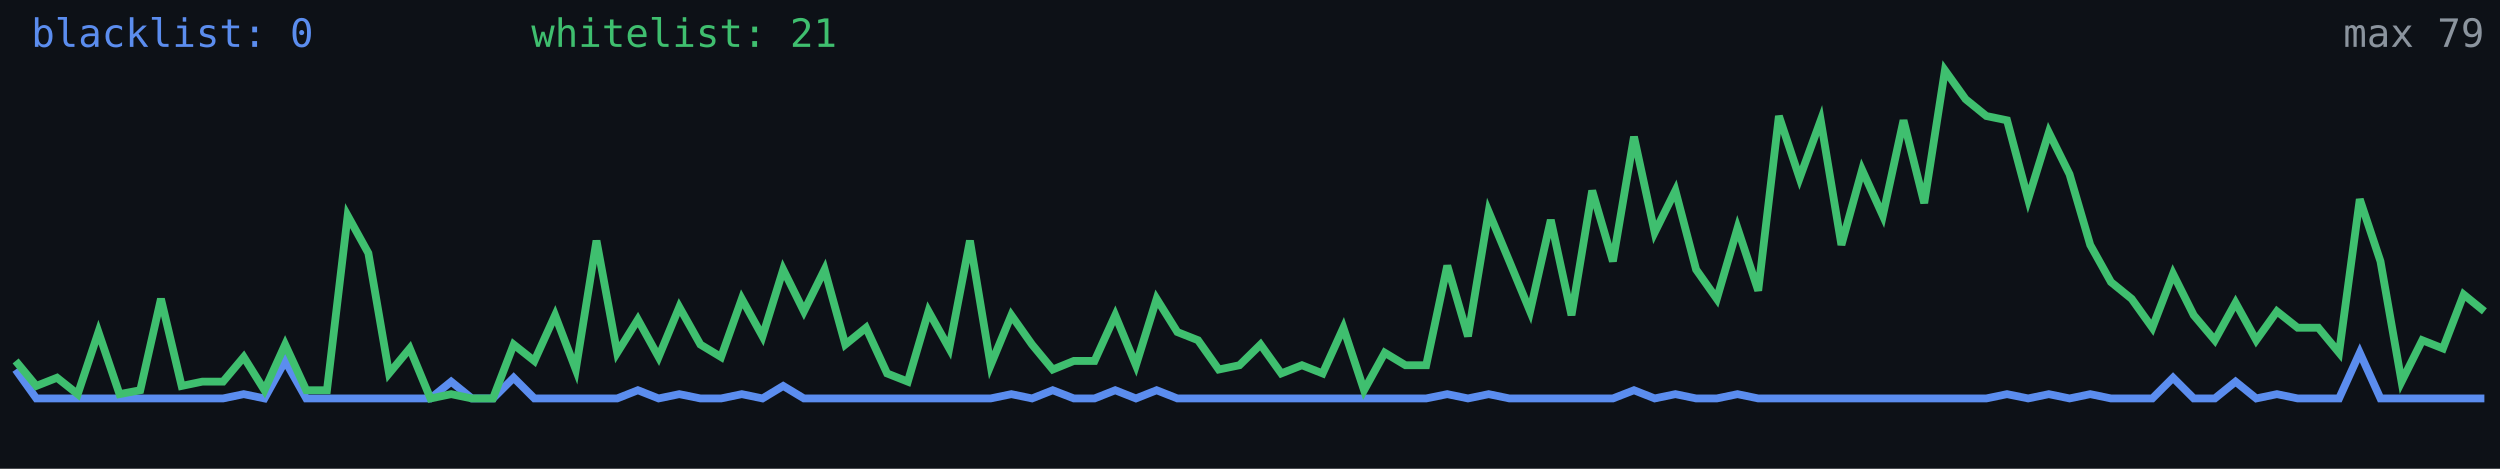
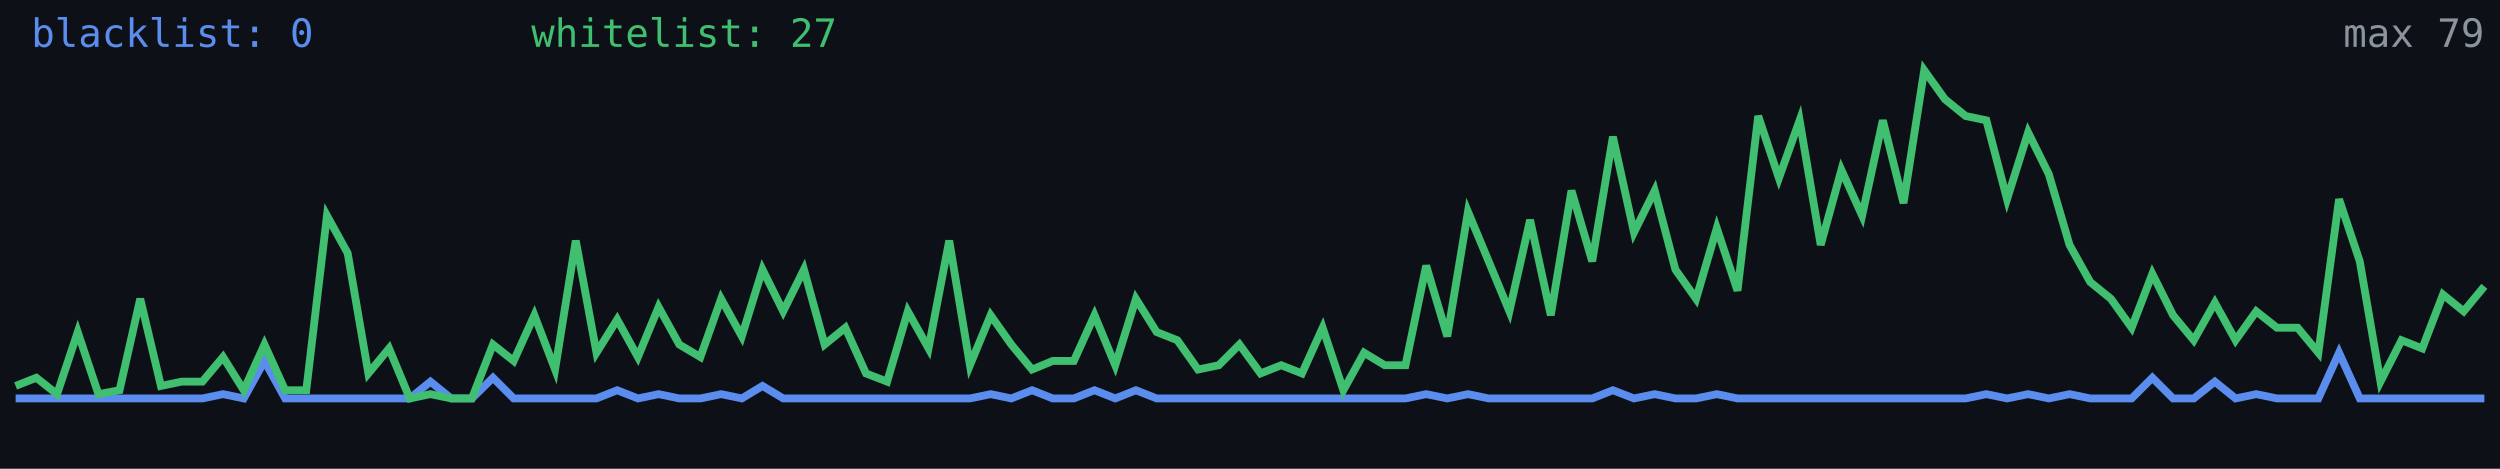
<svg xmlns="http://www.w3.org/2000/svg" width="640" height="120" viewBox="0 0 640 120" role="img" aria-label="Alive configs trend">
  <rect width="640" height="120" fill="#0d1117" />
-   <polyline fill="none" stroke="#5b8def" stroke-width="2" points="4.0,94.6 9.3,102.0 14.6,102.0 19.9,102.0 25.2,102.0 30.6,102.0 35.9,102.0 41.2,102.0 46.5,102.0 51.8,102.0 57.1,102.0 62.4,100.9 67.7,102.0 73.0,92.4 78.4,102.0 83.7,102.0 89.0,102.0 94.3,102.0 99.6,102.0 104.9,102.0 110.2,102.0 115.5,97.7 120.8,102.0 126.2,102.0 131.5,96.7 136.8,102.0 142.1,102.0 147.4,102.0 152.7,102.0 158.0,102.0 163.3,99.9 168.6,102.0 173.9,100.9 179.3,102.0 184.6,102.0 189.9,100.9 195.2,102.0 200.5,98.8 205.8,102.0 211.1,102.0 216.4,102.0 221.7,102.0 227.1,102.0 232.4,102.0 237.7,102.0 243.0,102.0 248.3,102.0 253.6,102.0 258.9,100.9 264.2,102.0 269.5,99.9 274.9,102.0 280.2,102.0 285.5,99.9 290.8,102.0 296.1,99.9 301.4,102.0 306.7,102.0 312.0,102.0 317.3,102.0 322.7,102.0 328.0,102.0 333.3,102.0 338.6,102.0 343.9,102.0 349.2,102.0 354.5,102.0 359.8,102.0 365.1,102.0 370.5,100.9 375.8,102.0 381.1,100.9 386.4,102.0 391.7,102.0 397.0,102.0 402.3,102.0 407.6,102.0 412.9,102.0 418.3,99.9 423.6,102.0 428.9,100.9 434.2,102.0 439.5,102.0 444.8,100.9 450.1,102.0 455.4,102.0 460.7,102.0 466.1,102.0 471.4,102.0 476.7,102.0 482.0,102.0 487.3,102.0 492.6,102.0 497.9,102.0 503.2,102.0 508.5,102.0 513.8,100.9 519.2,102.0 524.5,100.9 529.8,102.0 535.1,100.9 540.4,102.0 545.7,102.0 551.0,102.0 556.3,96.7 561.6,102.0 567.0,102.0 572.3,97.7 577.6,102.0 582.9,100.9 588.2,102.0 593.5,102.0 598.8,102.0 604.1,90.3 609.4,102.0 614.8,102.0 620.1,102.0 625.4,102.0 630.7,102.0 636.0,102.0" />
-   <polyline fill="none" stroke="#3fbf6f" stroke-width="2" points="4.0,92.4 9.3,98.8 14.6,96.7 19.9,100.9 25.2,85.0 30.6,100.9 35.9,99.9 41.2,76.5 46.5,98.8 51.8,97.7 57.1,97.7 62.4,91.4 67.7,99.9 73.0,88.2 78.4,99.9 83.7,99.9 89.0,55.2 94.3,64.8 99.6,95.6 104.9,89.2 110.2,102.0 115.5,100.9 120.8,102.0 126.2,102.0 131.5,88.2 136.8,92.4 142.1,80.7 147.4,94.6 152.7,61.6 158.0,90.3 163.3,81.8 168.6,91.4 173.9,78.6 179.3,88.2 184.6,91.4 189.9,76.5 195.2,86.1 200.5,69.0 205.8,79.7 211.1,69.0 216.4,88.2 221.7,83.9 227.1,95.6 232.4,97.7 237.7,79.7 243.0,89.2 248.3,61.6 253.6,93.5 258.9,80.7 264.2,88.2 269.5,94.6 274.9,92.4 280.2,92.4 285.5,80.7 290.8,93.5 296.1,76.5 301.4,85.0 306.7,87.1 312.0,94.6 317.3,93.5 322.7,88.2 328.0,95.6 333.3,93.5 338.6,95.6 343.9,83.9 349.2,99.9 354.5,90.3 359.8,93.5 365.1,93.5 370.5,68.0 375.8,86.1 381.1,54.2 386.4,66.9 391.7,79.7 397.0,56.3 402.3,80.7 407.6,48.8 412.9,66.9 418.3,35.0 423.6,59.5 428.9,48.8 434.2,69.0 439.5,76.5 444.8,58.4 450.1,74.4 455.4,29.7 460.7,45.6 466.1,30.8 471.4,62.7 476.7,43.5 482.0,55.2 487.3,30.8 492.6,52.0 497.9,18.0 503.2,25.4 508.5,29.7 513.8,30.8 519.2,51.0 524.5,33.9 529.8,44.6 535.1,62.7 540.4,72.2 545.7,76.5 551.0,83.9 556.3,70.1 561.6,80.7 567.0,87.1 572.3,77.5 577.6,87.1 582.9,79.7 588.2,83.9 593.5,83.9 598.8,90.3 604.1,51.0 609.4,66.9 614.8,97.7 620.1,87.1 625.4,89.2 630.7,75.4 636.0,79.7" />
+   <polyline fill="none" stroke="#5b8def" stroke-width="2" points="4.0,102.0 9.3,102.0 14.6,102.0 19.9,102.0 25.2,102.0 30.6,102.0 35.9,102.0 41.2,102.0 46.5,102.0 51.8,102.0 57.1,100.9 62.4,102.0 67.7,92.4 73.0,102.0 78.4,102.0 83.7,102.0 89.0,102.0 94.3,102.0 99.6,102.0 104.9,102.0 110.2,97.7 115.5,102.0 120.8,102.0 126.2,96.7 131.5,102.0 136.8,102.0 142.1,102.0 147.4,102.0 152.7,102.0 158.0,99.9 163.3,102.0 168.6,100.9 173.9,102.0 179.3,102.0 184.6,100.9 189.9,102.0 195.2,98.8 200.5,102.0 205.8,102.0 211.1,102.0 216.4,102.0 221.7,102.0 227.1,102.0 232.4,102.0 237.7,102.0 243.0,102.0 248.3,102.0 253.6,100.9 258.9,102.0 264.2,99.9 269.5,102.0 274.9,102.0 280.2,99.9 285.5,102.0 290.8,99.9 296.1,102.0 301.4,102.0 306.7,102.0 312.0,102.0 317.3,102.0 322.7,102.0 328.0,102.0 333.3,102.0 338.6,102.0 343.9,102.0 349.2,102.0 354.5,102.0 359.8,102.0 365.1,100.9 370.5,102.0 375.8,100.9 381.1,102.0 386.4,102.0 391.7,102.0 397.0,102.0 402.3,102.0 407.6,102.0 412.9,99.9 418.3,102.0 423.6,100.9 428.9,102.0 434.2,102.0 439.5,100.9 444.8,102.0 450.1,102.0 455.4,102.0 460.7,102.0 466.1,102.0 471.4,102.0 476.7,102.0 482.0,102.0 487.3,102.0 492.6,102.0 497.9,102.0 503.2,102.0 508.5,100.9 513.8,102.0 519.2,100.9 524.5,102.0 529.8,100.9 535.1,102.0 540.4,102.0 545.7,102.0 551.0,96.7 556.3,102.0 561.6,102.0 567.0,97.7 572.3,102.0 577.6,100.9 582.9,102.0 588.2,102.0 593.5,102.0 598.8,90.3 604.1,102.0 609.4,102.0 614.8,102.0 620.1,102.0 625.4,102.0 630.7,102.0 636.0,102.0" />
+   <polyline fill="none" stroke="#3fbf6f" stroke-width="2" points="4.0,98.8 9.3,96.7 14.6,100.9 19.9,85.0 25.2,100.9 30.6,99.9 35.9,76.5 41.2,98.8 46.5,97.7 51.8,97.7 57.1,91.4 62.4,99.9 67.7,88.2 73.0,99.9 78.4,99.9 83.7,55.2 89.0,64.8 94.3,95.6 99.6,89.2 104.9,102.0 110.2,100.9 115.5,102.0 120.8,102.0 126.2,88.2 131.5,92.4 136.8,80.7 142.1,94.6 147.4,61.6 152.7,90.3 158.0,81.8 163.3,91.4 168.6,78.6 173.9,88.2 179.3,91.4 184.6,76.5 189.9,86.1 195.2,69.0 200.5,79.7 205.8,69.0 211.1,88.2 216.4,83.9 221.7,95.6 227.1,97.7 232.4,79.7 237.7,89.2 243.0,61.6 248.3,93.5 253.6,80.7 258.9,88.2 264.2,94.6 269.5,92.4 274.9,92.4 280.2,80.7 285.5,93.5 290.8,76.5 296.1,85.0 301.4,87.1 306.7,94.6 312.0,93.5 317.3,88.2 322.7,95.6 328.0,93.5 333.3,95.6 338.6,83.9 343.9,99.9 349.2,90.3 354.5,93.5 359.8,93.5 365.1,68.0 370.5,86.1 375.8,54.2 381.1,66.9 386.4,79.7 391.7,56.3 397.0,80.7 402.3,48.8 407.6,66.9 412.9,35.0 418.3,59.5 423.6,48.8 428.9,69.0 434.2,76.5 439.5,58.4 444.8,74.4 450.1,29.7 455.4,45.6 460.7,30.8 466.1,62.7 471.4,43.5 476.7,55.2 482.0,30.8 487.3,52.0 492.6,18.0 497.9,25.4 503.2,29.7 508.5,30.8 513.8,51.0 519.2,33.9 524.5,44.6 529.8,62.7 535.1,72.2 540.4,76.5 545.7,83.9 551.0,70.1 556.3,80.7 561.6,87.1 567.0,77.5 572.3,87.1 577.6,79.7 582.9,83.9 588.2,83.9 593.5,90.3 598.8,51.0 604.1,66.9 609.4,97.7 614.8,87.1 620.1,89.2 625.4,75.4 630.7,79.7 636.0,73.3" />
  <text x="8" y="12" fill="#5b8def" font-size="10" font-family="monospace">blacklist: 0</text>
-   <text x="136" y="12" fill="#3fbf6f" font-size="10" font-family="monospace">whitelist: 21</text>
+   <text x="136" y="12" fill="#3fbf6f" font-size="10" font-family="monospace">whitelist: 27</text>
  <text x="636" y="12" fill="#8b949e" font-size="10" text-anchor="end" font-family="monospace">max 79</text>
</svg>
